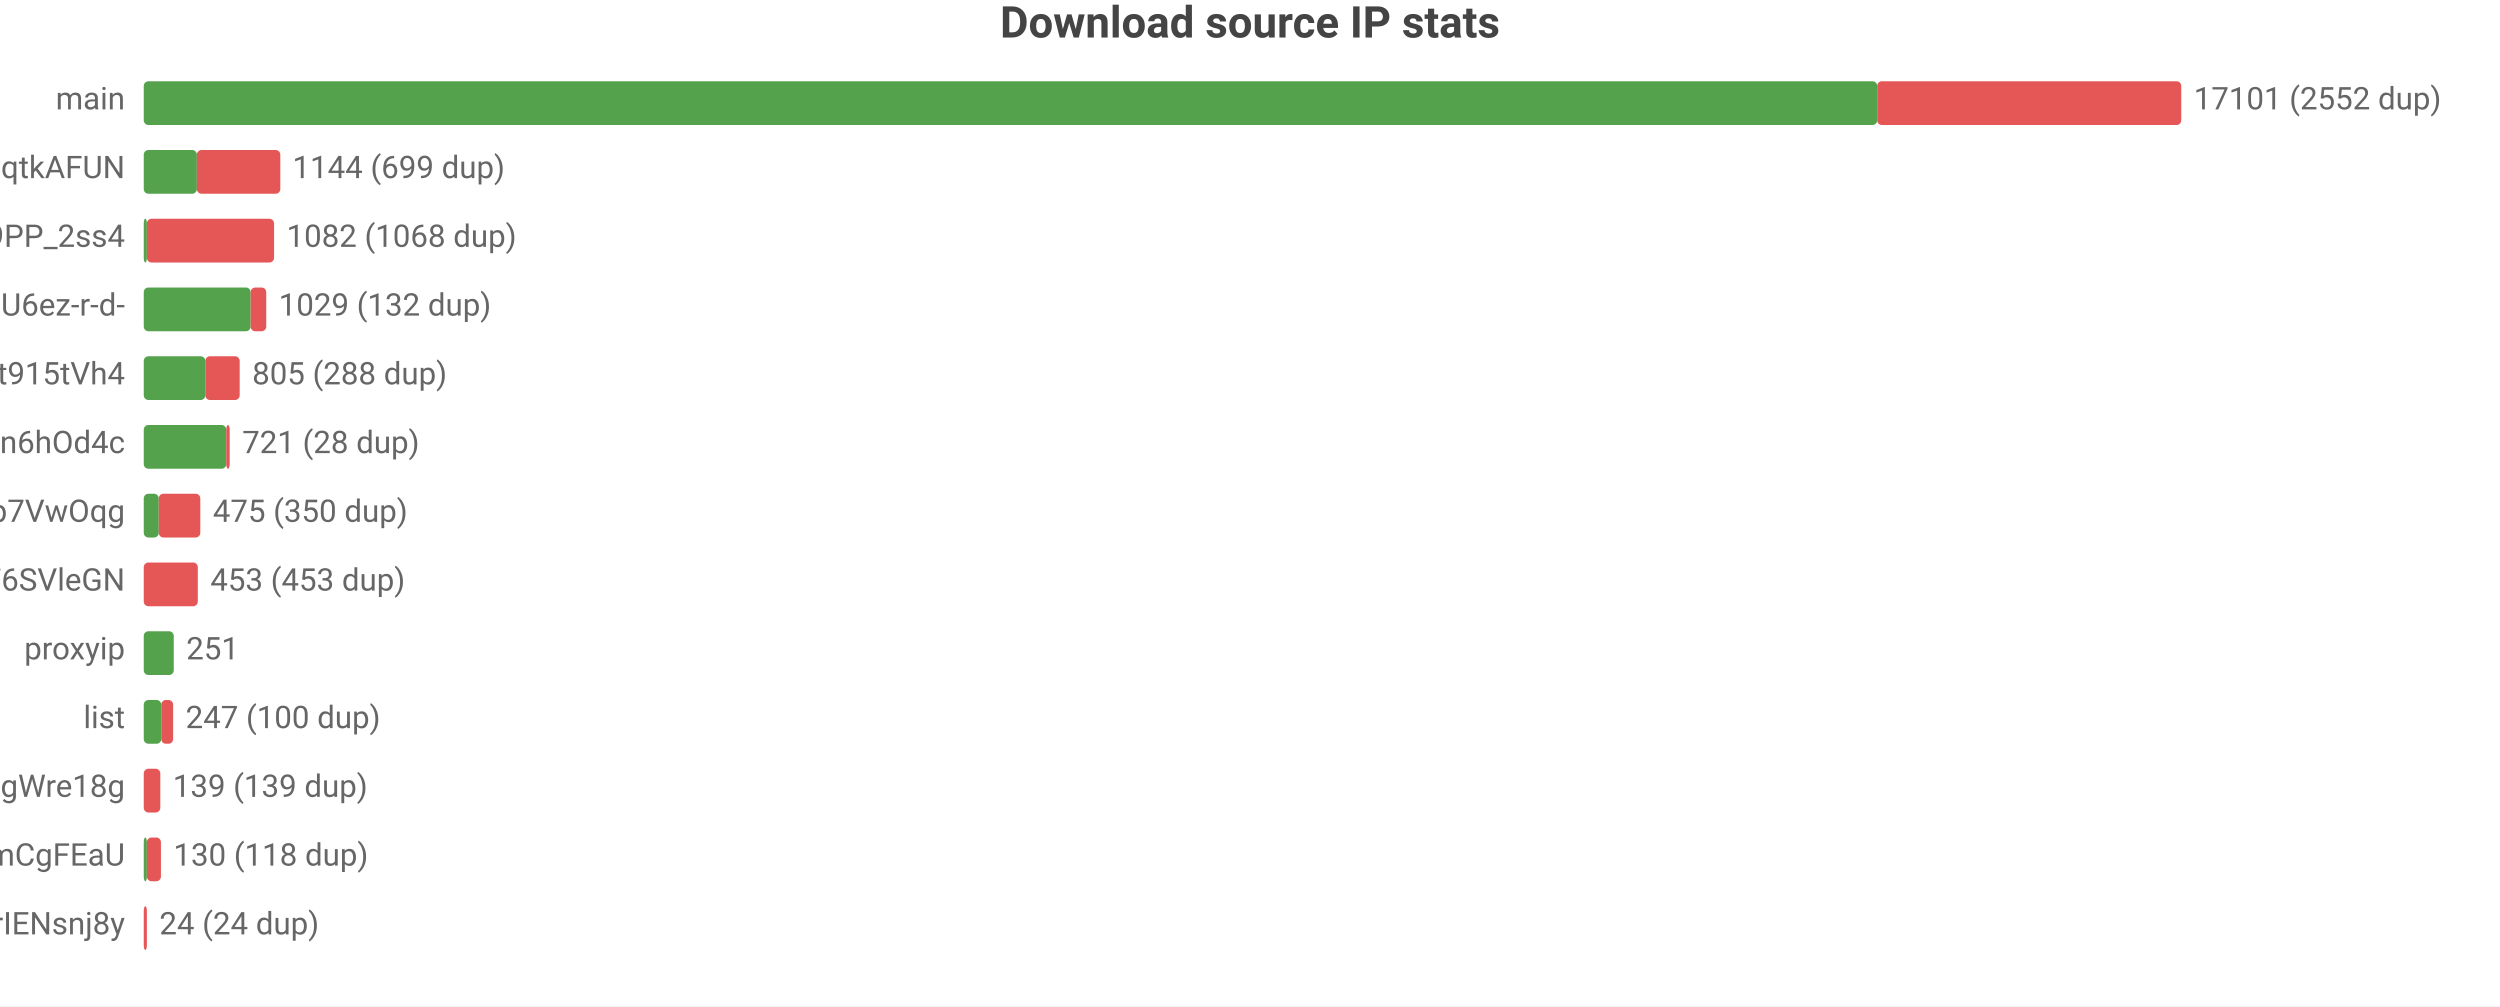
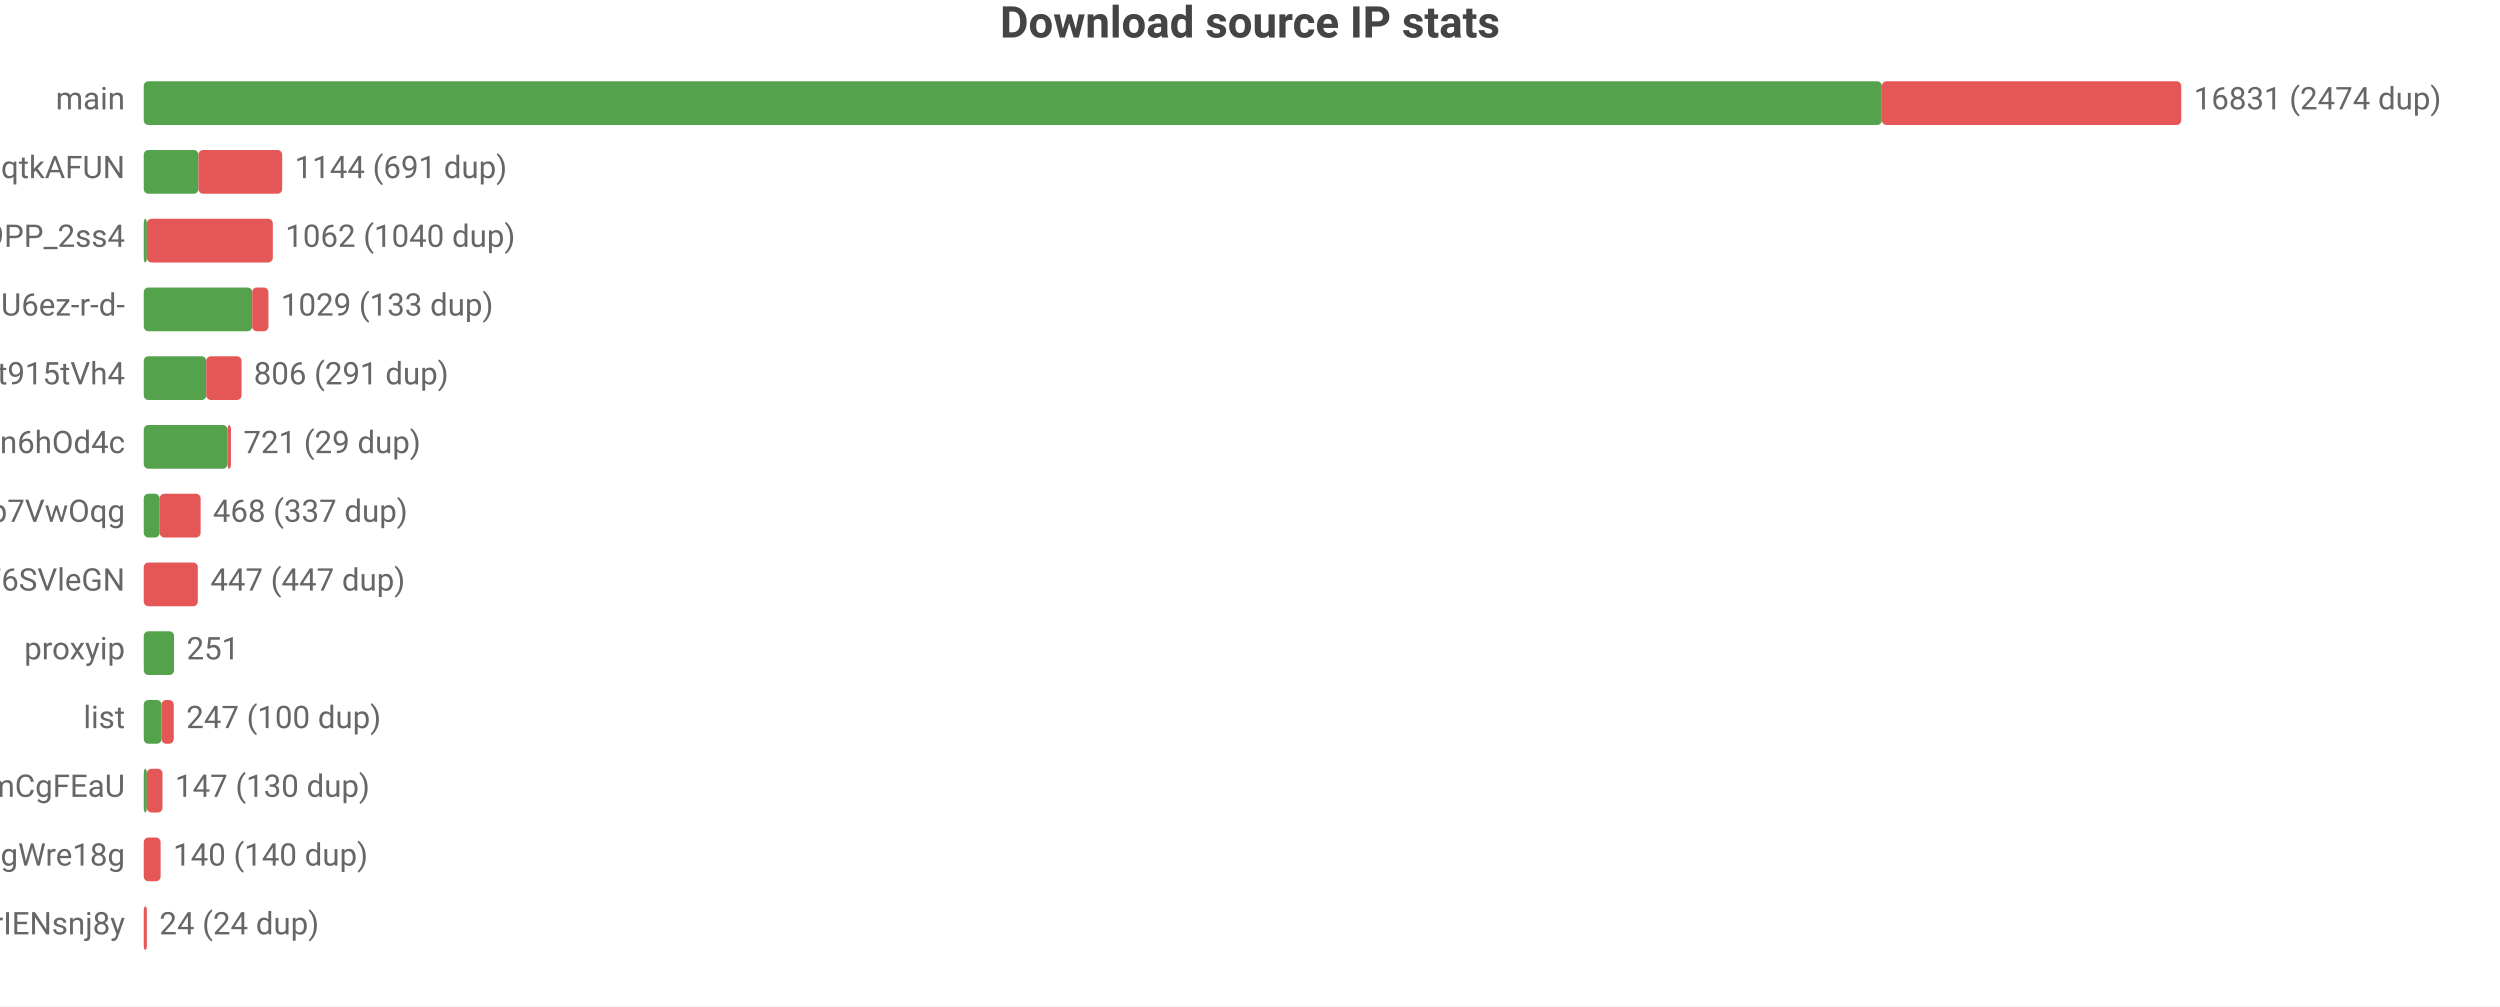
<svg xmlns="http://www.w3.org/2000/svg" width="800" height="322" viewBox="0 0 800 322">
  <rect width="800" height="322" fill="#ffffff" />
  <style>text{font-family:system-ui,-apple-system,'Segoe UI',Roboto,'PingFang SC','Microsoft YaHei','Noto Sans CJK SC',sans-serif}.g{stroke:#e8e8e8;stroke-width:1}.a{stroke:#999;stroke-width:1}.t{font-size:10px;fill:#666}.m{font-size:10px;text-anchor:middle;fill:#666}.e{font-size:10px;text-anchor:end;fill:#666}.l{font-size:11px;fill:#333}.tt{font-size:14px;font-weight:600;text-anchor:middle;fill:#444}.em{font-size:13px;text-anchor:middle;fill:#999}</style>
  <text class="tt" x="400.0" y="12">Download source IP stats</text>
  <text class="e" x="40" y="35">main</text>
-   <rect x="46" y="26" width="554.7" height="14" fill="#54a24b" rx="1.5" />
-   <rect x="600.7" y="26" width="97.3" height="14" fill="#e45756" rx="1.5" />
-   <text class="t" x="702" y="35">17101 (2552 dup)</text>
+   <rect x="46" y="26" width="556.2" height="14" fill="#54a24b" rx="1.5" />
+   <rect x="602.2" y="26" width="95.8" height="14" fill="#e45756" rx="1.5" />
+   <text class="t" x="702" y="35">16831 (2474 dup)</text>
  <text class="e" x="40" y="57">dsrc_otoqKZ97QGjdwqtkAFUN</text>
-   <rect x="46" y="48" width="17.0" height="14" fill="#54a24b" rx="1.5" />
-   <rect x="63.0" y="48" width="26.7" height="14" fill="#e45756" rx="1.5" />
-   <text class="t" x="93.6" y="57">1144 (699 dup)</text>
+   <rect x="46" y="48" width="17.5" height="14" fill="#54a24b" rx="1.5" />
+   <rect x="63.5" y="48" width="26.8" height="14" fill="#e45756" rx="1.5" />
+   <text class="t" x="94.3" y="57">1144 (691 dup)</text>
  <text class="e" x="40" y="79">dsrc_NZkbMF0zJ_nVPyU9PP_2ss4</text>
  <rect x="46" y="70" width="1" height="14" fill="#54a24b" rx="1.5" />
-   <rect x="47" y="70" width="40.7" height="14" fill="#e45756" rx="1.5" />
-   <text class="t" x="91.7" y="79">1082 (1068 dup)</text>
+   <rect x="47" y="70" width="40.3" height="14" fill="#e45756" rx="1.5" />
+   <text class="t" x="91.3" y="79">1062 (1040 dup)</text>
  <text class="e" x="40" y="101">dsrc_jQi4Lke_x4pVNAHU6ez-r-d-</text>
-   <rect x="46" y="92" width="34.2" height="14" fill="#54a24b" rx="1.5" />
-   <rect x="80.2" y="92" width="5.0" height="14" fill="#e45756" rx="1.5" />
-   <text class="t" x="89.2" y="101">1029 (132 dup)</text>
+   <rect x="46" y="92" width="34.7" height="14" fill="#54a24b" rx="1.5" />
+   <rect x="80.7" y="92" width="5.2" height="14" fill="#e45756" rx="1.5" />
+   <text class="t" x="89.9" y="101">1029 (133 dup)</text>
  <text class="e" x="40" y="123">dsrc_A4Z1CFnF_B6ORXft915tVh4</text>
-   <rect x="46" y="114" width="19.7" height="14" fill="#54a24b" rx="1.5" />
-   <rect x="65.7" y="114" width="11.0" height="14" fill="#e45756" rx="1.5" />
-   <text class="t" x="80.7" y="123">805 (288 dup)</text>
+   <rect x="46" y="114" width="20.0" height="14" fill="#54a24b" rx="1.5" />
+   <rect x="66.0" y="114" width="11.3" height="14" fill="#e45756" rx="1.5" />
+   <text class="t" x="81.2" y="123">806 (291 dup)</text>
  <text class="e" x="40" y="145">dsrc_I2Bu0-fUIC5uLd1-n6hOd4c</text>
-   <rect x="46" y="136" width="26.4" height="14" fill="#54a24b" rx="1.5" />
-   <rect x="72.4" y="136" width="1.1" height="14" fill="#e45756" rx="1.5" />
-   <text class="t" x="77.5" y="145">721 (28 dup)</text>
+   <rect x="46" y="136" width="26.8" height="14" fill="#54a24b" rx="1.5" />
+   <rect x="72.8" y="136" width="1.1" height="14" fill="#e45756" rx="1.5" />
+   <text class="t" x="77.9" y="145">721 (29 dup)</text>
  <text class="e" x="40" y="167">dsrc_DFlKSqdXvgU5EWXdp7VwOqg</text>
-   <rect x="46" y="158" width="4.8" height="14" fill="#54a24b" rx="1.5" />
-   <rect x="50.8" y="158" width="13.3" height="14" fill="#e45756" rx="1.5" />
-   <text class="t" x="68.1" y="167">475 (350 dup)</text>
+   <rect x="46" y="158" width="5.1" height="14" fill="#54a24b" rx="1.5" />
+   <rect x="51.1" y="158" width="13.1" height="14" fill="#e45756" rx="1.5" />
+   <text class="t" x="68.1" y="167">468 (337 dup)</text>
  <text class="e" x="40" y="189">dsrc_LLA73eP6qXwoercn3lGhF6SVleGN</text>
  <rect x="46" y="180" width="17.3" height="14" fill="#e45756" rx="1.5" />
-   <text class="t" x="67.3" y="189">453 (453 dup)</text>
+   <text class="t" x="67.3" y="189">447 (447 dup)</text>
  <text class="e" x="40" y="211">proxyip</text>
-   <rect x="46" y="202" width="9.6" height="14" fill="#54a24b" rx="1.5" />
-   <text class="t" x="59.6" y="211">251</text>
+   <rect x="46" y="202" width="9.7" height="14" fill="#54a24b" rx="1.5" />
+   <text class="t" x="59.7" y="211">251</text>
  <text class="e" x="40" y="233">list</text>
-   <rect x="46" y="224" width="5.6" height="14" fill="#54a24b" rx="1.5" />
-   <rect x="51.6" y="224" width="3.8" height="14" fill="#e45756" rx="1.5" />
-   <text class="t" x="59.4" y="233">247 (100 dup)</text>
-   <text class="e" x="40" y="255">dsrc_MbZRMPaMPMm6o9mw3okGbgd7MVmUgWre18g</text>
-   <rect x="46" y="246" width="5.3" height="14" fill="#e45756" rx="1.5" />
-   <text class="t" x="55.3" y="255">139 (139 dup)</text>
-   <text class="e" x="40" y="277">dsrc_pAlpbTpSPPviUVumZmCgFEaU</text>
-   <rect x="46" y="268" width="1" height="14" fill="#54a24b" rx="1.5" />
-   <rect x="47" y="268" width="4.5" height="14" fill="#e45756" rx="1.5" />
-   <text class="t" x="55.5" y="277">130 (118 dup)</text>
+   <rect x="46" y="224" width="5.7" height="14" fill="#54a24b" rx="1.5" />
+   <rect x="51.7" y="224" width="3.9" height="14" fill="#e45756" rx="1.5" />
+   <text class="t" x="59.6" y="233">247 (100 dup)</text>
+   <text class="e" x="40" y="255">dsrc_pAlpbTpSPPviUVumZmCgFEaU</text>
+   <rect x="46" y="246" width="1" height="14" fill="#54a24b" rx="1.5" />
+   <rect x="47" y="246" width="5.0" height="14" fill="#e45756" rx="1.5" />
+   <text class="t" x="56.0" y="255">147 (130 dup)</text>
+   <text class="e" x="40" y="277">dsrc_MbZRMPaMPMm6o9mw3okGbgd7MVmUgWre18g</text>
+   <rect x="46" y="268" width="5.4" height="14" fill="#e45756" rx="1.5" />
+   <text class="t" x="55.4" y="277">140 (140 dup)</text>
  <text class="e" x="40" y="299">dsrc_uTixem8zbKw5hXeUZLLrIENsnj8y</text>
  <rect x="46" y="290" width="1" height="14" fill="#e45756" rx="1.5" />
  <text class="t" x="51" y="299">24 (24 dup)</text>
</svg>
